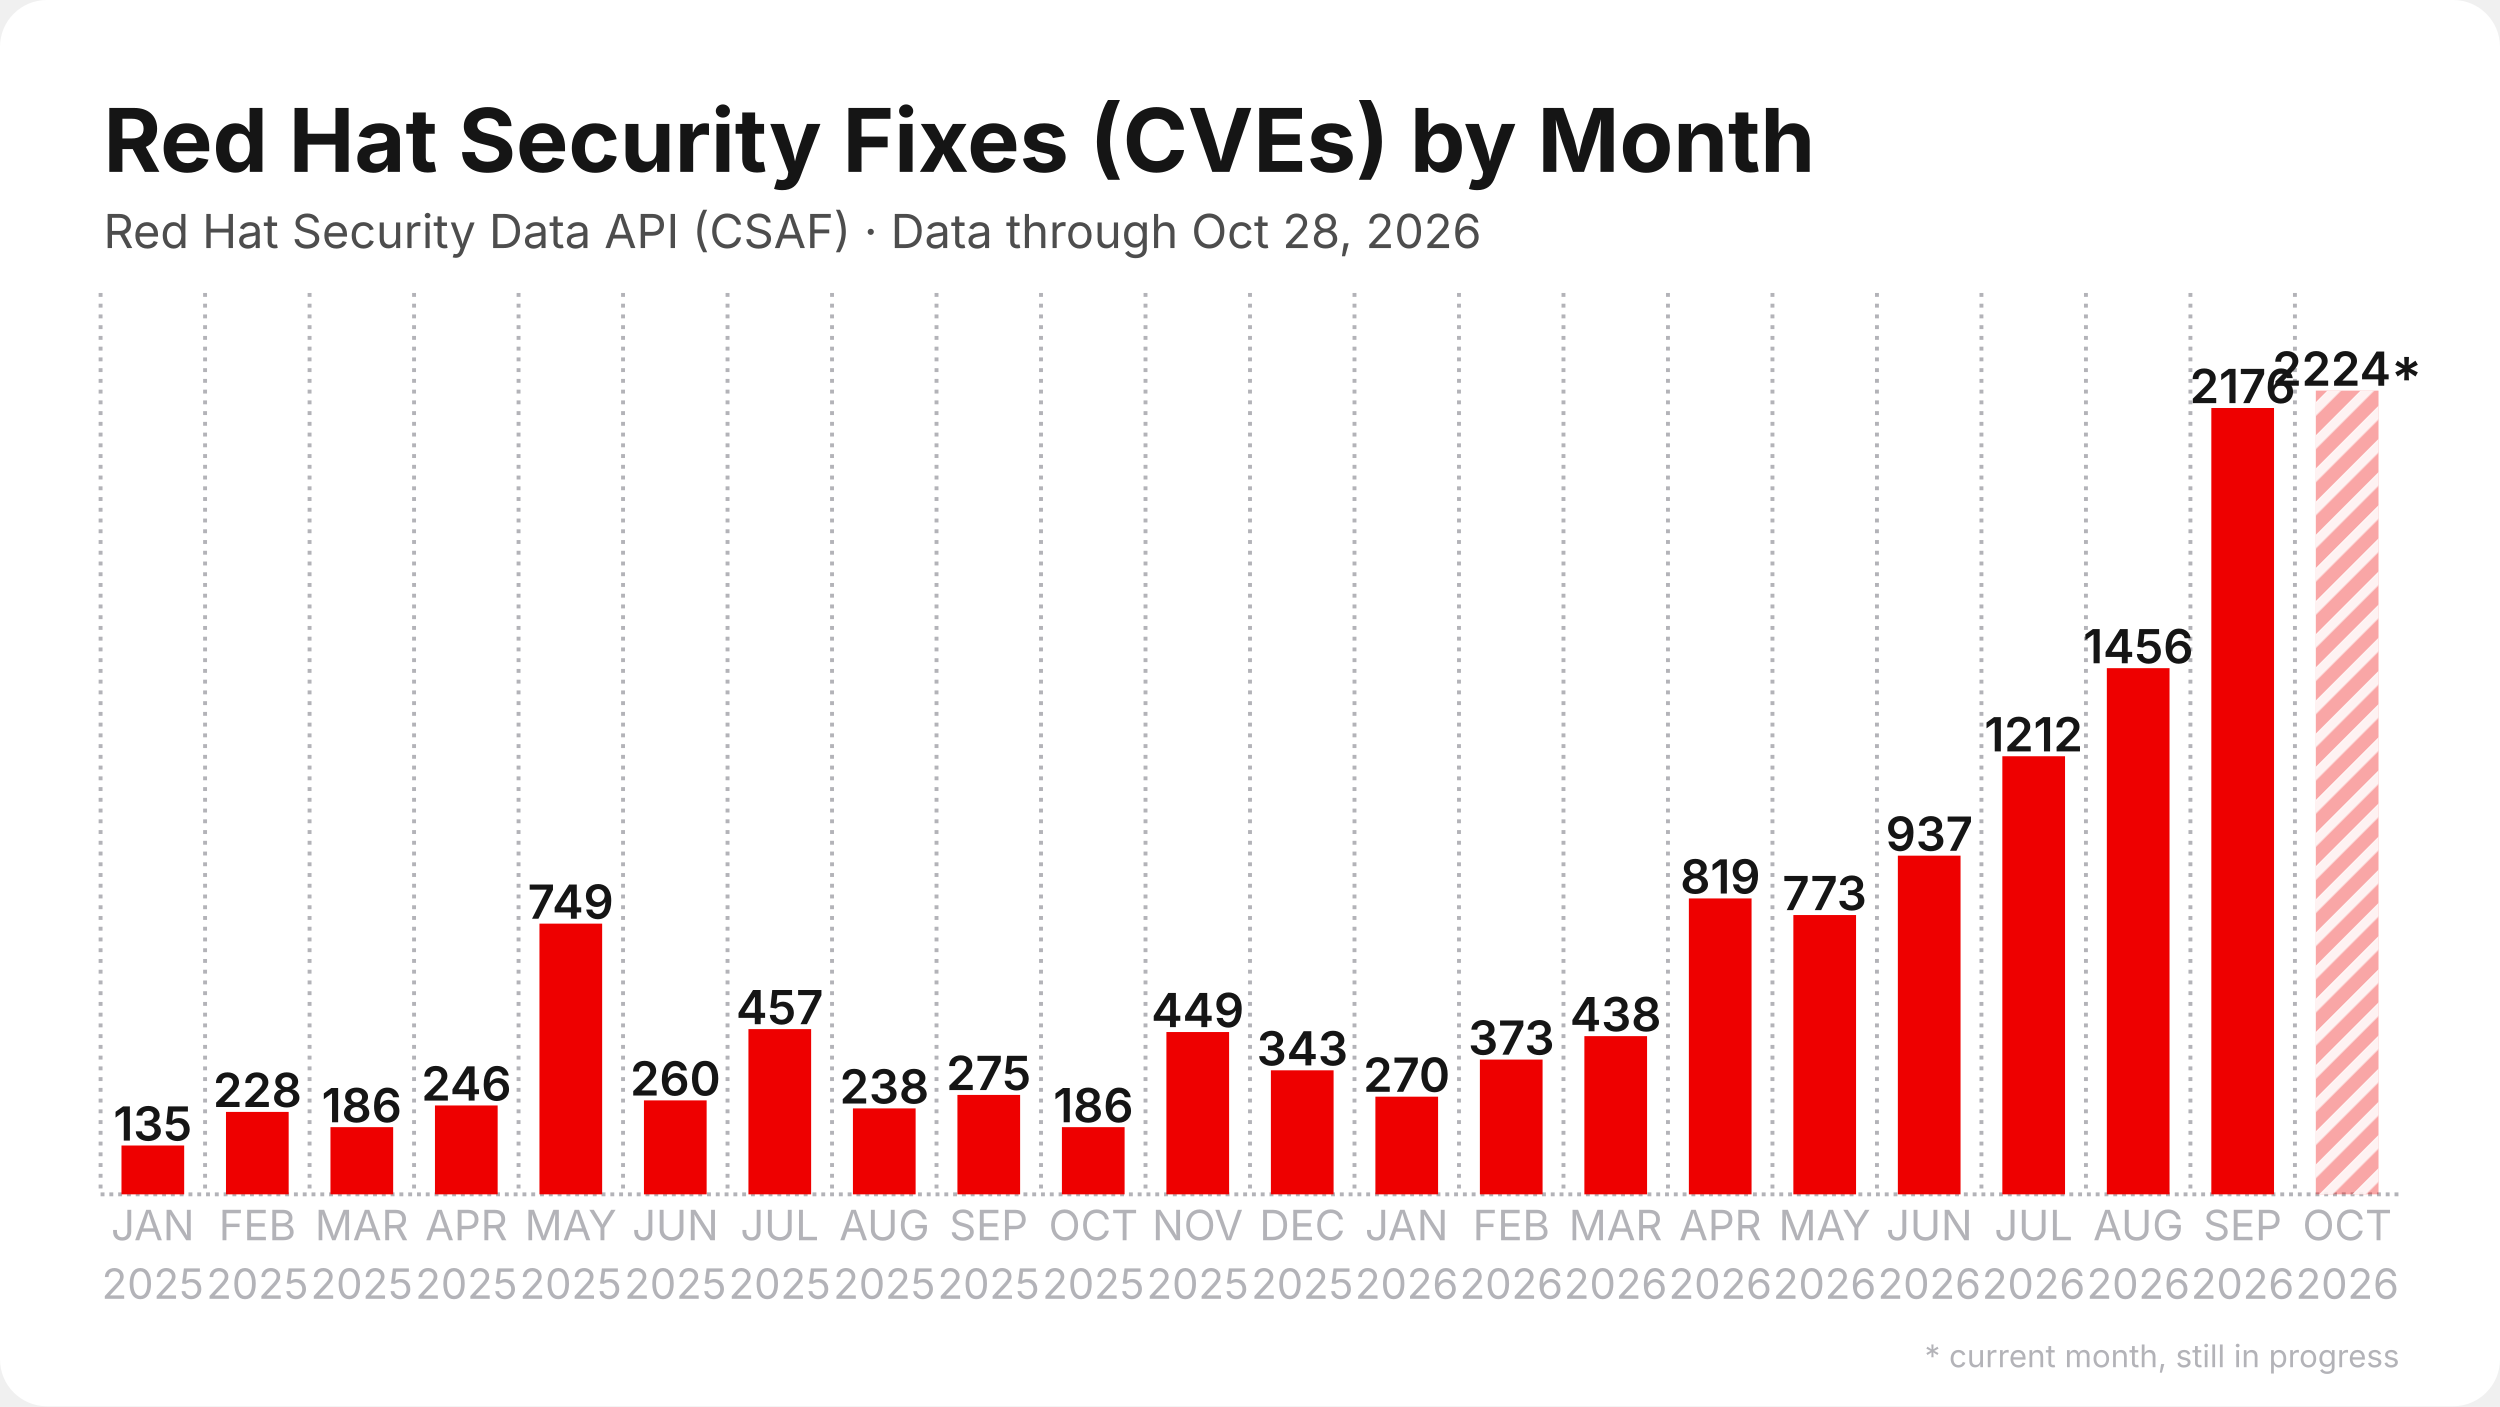
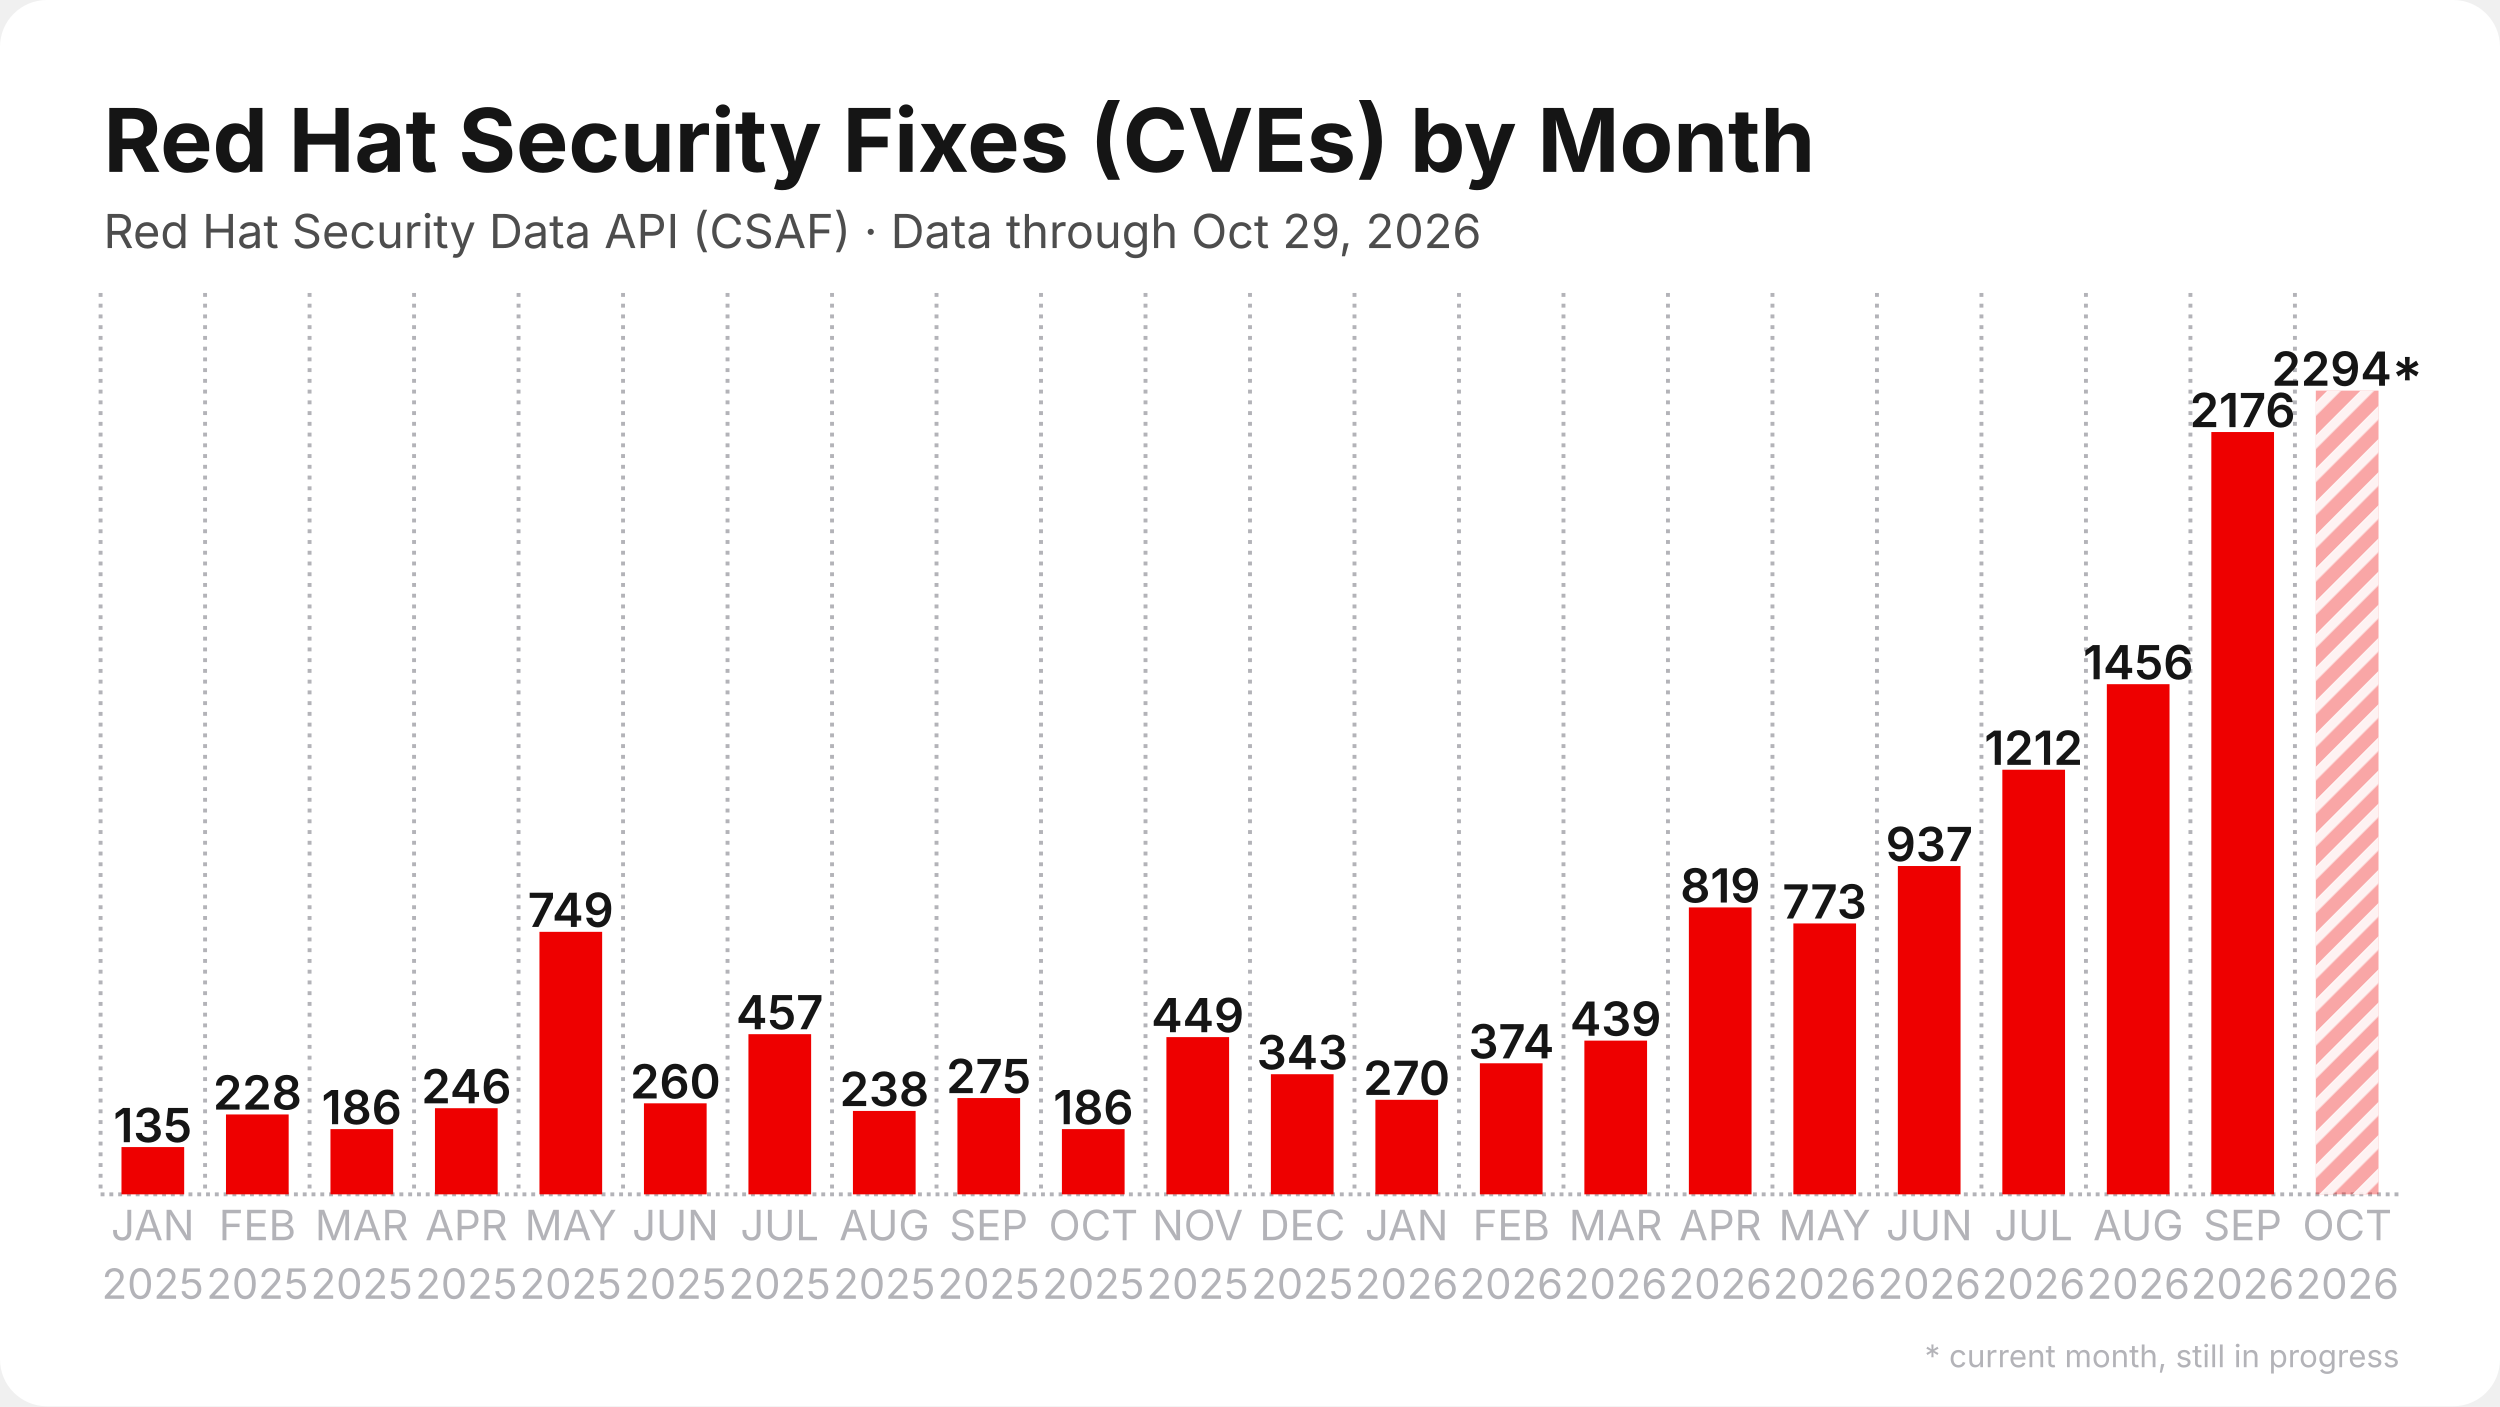
<svg xmlns="http://www.w3.org/2000/svg" width="1280" height="720" viewBox="0 0 1280 720">
  <rect width="1280" height="720" rx="24" fill="#ffffff" />
  <defs>
    <pattern id="stripes" width="12" height="12" patternUnits="userSpaceOnUse" patternTransform="rotate(45)">
      <rect width="12" height="12" fill="none" />
      <rect width="5" height="12" fill="#ffffff" opacity="0.85" />
    </pattern>
  </defs>
  <line x1="51.5" y1="611.5" x2="1228.5" y2="611.5" stroke="#b3b3b8" stroke-width="2" stroke-dasharray="2 2.5" />
  <line x1="51.5" y1="150.0" x2="51.5" y2="611.5" stroke="#b3b3b8" stroke-width="2" stroke-dasharray="2 3.5" />
  <line x1="105.0" y1="150.0" x2="105.0" y2="611.5" stroke="#b3b3b8" stroke-width="2" stroke-dasharray="2 3.5" />
  <line x1="158.5" y1="150.0" x2="158.5" y2="611.5" stroke="#b3b3b8" stroke-width="2" stroke-dasharray="2 3.5" />
  <line x1="212.0" y1="150.0" x2="212.0" y2="611.5" stroke="#b3b3b8" stroke-width="2" stroke-dasharray="2 3.5" />
  <line x1="265.5" y1="150.0" x2="265.5" y2="611.5" stroke="#b3b3b8" stroke-width="2" stroke-dasharray="2 3.5" />
  <line x1="319.0" y1="150.0" x2="319.0" y2="611.5" stroke="#b3b3b8" stroke-width="2" stroke-dasharray="2 3.5" />
  <line x1="372.5" y1="150.0" x2="372.5" y2="611.5" stroke="#b3b3b8" stroke-width="2" stroke-dasharray="2 3.5" />
  <line x1="426.0" y1="150.0" x2="426.0" y2="611.5" stroke="#b3b3b8" stroke-width="2" stroke-dasharray="2 3.5" />
  <line x1="479.5" y1="150.0" x2="479.5" y2="611.5" stroke="#b3b3b8" stroke-width="2" stroke-dasharray="2 3.5" />
  <line x1="533.0" y1="150.0" x2="533.0" y2="611.5" stroke="#b3b3b8" stroke-width="2" stroke-dasharray="2 3.5" />
  <line x1="586.5" y1="150.0" x2="586.5" y2="611.5" stroke="#b3b3b8" stroke-width="2" stroke-dasharray="2 3.5" />
  <line x1="640.0" y1="150.0" x2="640.0" y2="611.5" stroke="#b3b3b8" stroke-width="2" stroke-dasharray="2 3.5" />
  <line x1="693.5" y1="150.0" x2="693.5" y2="611.5" stroke="#b3b3b8" stroke-width="2" stroke-dasharray="2 3.5" />
  <line x1="747.0" y1="150.0" x2="747.0" y2="611.5" stroke="#b3b3b8" stroke-width="2" stroke-dasharray="2 3.5" />
  <line x1="800.5" y1="150.0" x2="800.5" y2="611.5" stroke="#b3b3b8" stroke-width="2" stroke-dasharray="2 3.5" />
  <line x1="854.0" y1="150.0" x2="854.0" y2="611.5" stroke="#b3b3b8" stroke-width="2" stroke-dasharray="2 3.5" />
  <line x1="907.5" y1="150.0" x2="907.5" y2="611.5" stroke="#b3b3b8" stroke-width="2" stroke-dasharray="2 3.5" />
  <line x1="961.0" y1="150.0" x2="961.0" y2="611.5" stroke="#b3b3b8" stroke-width="2" stroke-dasharray="2 3.5" />
  <line x1="1014.5" y1="150.0" x2="1014.5" y2="611.5" stroke="#b3b3b8" stroke-width="2" stroke-dasharray="2 3.5" />
  <line x1="1068.0" y1="150.0" x2="1068.0" y2="611.5" stroke="#b3b3b8" stroke-width="2" stroke-dasharray="2 3.5" />
  <line x1="1121.5" y1="150.0" x2="1121.5" y2="611.5" stroke="#b3b3b8" stroke-width="2" stroke-dasharray="2 3.5" />
  <line x1="1175.0" y1="150.0" x2="1175.0" y2="611.5" stroke="#b3b3b8" stroke-width="2" stroke-dasharray="2 3.5" />
-   <rect x="62.2" y="586.5" width="32.1" height="25.0" fill="#ee0000" />
-   <text x="78.2" y="584.0" text-anchor="middle" font-family="Inter, Segoe UI, Helvetica, Arial, sans-serif" font-size="24.1" font-weight="600" fill="#151515">135</text>
-   <rect x="115.7" y="569.3" width="32.1" height="42.2" fill="#ee0000" />
-   <text x="131.8" y="566.8" text-anchor="middle" font-family="Inter, Segoe UI, Helvetica, Arial, sans-serif" font-size="24.1" font-weight="600" fill="#151515">228</text>
-   <rect x="169.2" y="577.1" width="32.1" height="34.4" fill="#ee0000" />
-   <text x="185.2" y="574.6" text-anchor="middle" font-family="Inter, Segoe UI, Helvetica, Arial, sans-serif" font-size="24.1" font-weight="600" fill="#151515">186</text>
-   <rect x="222.7" y="566.0" width="32.1" height="45.5" fill="#ee0000" />
-   <text x="238.8" y="563.5" text-anchor="middle" font-family="Inter, Segoe UI, Helvetica, Arial, sans-serif" font-size="24.1" font-weight="600" fill="#151515">246</text>
-   <rect x="276.2" y="472.9" width="32.1" height="138.6" fill="#ee0000" />
-   <text x="292.2" y="470.4" text-anchor="middle" font-family="Inter, Segoe UI, Helvetica, Arial, sans-serif" font-size="24.1" font-weight="600" fill="#151515">749</text>
-   <rect x="329.7" y="563.4" width="32.1" height="48.1" fill="#ee0000" />
-   <text x="345.8" y="560.9" text-anchor="middle" font-family="Inter, Segoe UI, Helvetica, Arial, sans-serif" font-size="24.1" font-weight="600" fill="#151515">260</text>
-   <rect x="383.2" y="526.9" width="32.1" height="84.6" fill="#ee0000" />
-   <text x="399.2" y="524.4" text-anchor="middle" font-family="Inter, Segoe UI, Helvetica, Arial, sans-serif" font-size="24.1" font-weight="600" fill="#151515">457</text>
-   <rect x="436.7" y="567.5" width="32.1" height="44.0" fill="#ee0000" />
-   <text x="452.8" y="565.0" text-anchor="middle" font-family="Inter, Segoe UI, Helvetica, Arial, sans-serif" font-size="24.1" font-weight="600" fill="#151515">238</text>
-   <rect x="490.2" y="560.6" width="32.1" height="50.9" fill="#ee0000" />
-   <text x="506.2" y="558.1" text-anchor="middle" font-family="Inter, Segoe UI, Helvetica, Arial, sans-serif" font-size="24.1" font-weight="600" fill="#151515">275</text>
-   <rect x="543.7" y="577.1" width="32.1" height="34.4" fill="#ee0000" />
-   <text x="559.8" y="574.6" text-anchor="middle" font-family="Inter, Segoe UI, Helvetica, Arial, sans-serif" font-size="24.1" font-weight="600" fill="#151515">186</text>
-   <rect x="597.2" y="528.4" width="32.1" height="83.1" fill="#ee0000" />
-   <text x="613.2" y="525.9" text-anchor="middle" font-family="Inter, Segoe UI, Helvetica, Arial, sans-serif" font-size="24.1" font-weight="600" fill="#151515">449</text>
-   <rect x="650.7" y="548.0" width="32.1" height="63.5" fill="#ee0000" />
-   <text x="666.8" y="545.5" text-anchor="middle" font-family="Inter, Segoe UI, Helvetica, Arial, sans-serif" font-size="24.1" font-weight="600" fill="#151515">343</text>
-   <rect x="704.2" y="561.5" width="32.1" height="50.0" fill="#ee0000" />
-   <text x="720.2" y="559.0" text-anchor="middle" font-family="Inter, Segoe UI, Helvetica, Arial, sans-serif" font-size="24.1" font-weight="600" fill="#151515">270</text>
-   <rect x="757.7" y="542.5" width="32.1" height="69.0" fill="#ee0000" />
-   <text x="773.8" y="540.0" text-anchor="middle" font-family="Inter, Segoe UI, Helvetica, Arial, sans-serif" font-size="24.1" font-weight="600" fill="#151515">373</text>
-   <rect x="811.2" y="530.5" width="32.1" height="81.0" fill="#ee0000" />
-   <text x="827.2" y="528.0" text-anchor="middle" font-family="Inter, Segoe UI, Helvetica, Arial, sans-serif" font-size="24.1" font-weight="600" fill="#151515">438</text>
-   <rect x="864.7" y="460.0" width="32.1" height="151.5" fill="#ee0000" />
-   <text x="880.8" y="457.5" text-anchor="middle" font-family="Inter, Segoe UI, Helvetica, Arial, sans-serif" font-size="24.1" font-weight="600" fill="#151515">819</text>
-   <rect x="918.2" y="468.5" width="32.1" height="143.0" fill="#ee0000" />
-   <text x="934.2" y="466.0" text-anchor="middle" font-family="Inter, Segoe UI, Helvetica, Arial, sans-serif" font-size="24.1" font-weight="600" fill="#151515">773</text>
-   <rect x="971.7" y="438.1" width="32.1" height="173.4" fill="#ee0000" />
-   <text x="987.8" y="435.6" text-anchor="middle" font-family="Inter, Segoe UI, Helvetica, Arial, sans-serif" font-size="24.1" font-weight="600" fill="#151515">937</text>
-   <rect x="1025.2" y="387.2" width="32.1" height="224.3" fill="#ee0000" />
-   <text x="1041.2" y="384.7" text-anchor="middle" font-family="Inter, Segoe UI, Helvetica, Arial, sans-serif" font-size="24.1" font-weight="600" fill="#151515">1212</text>
-   <rect x="1078.7" y="342.1" width="32.1" height="269.4" fill="#ee0000" />
-   <text x="1094.8" y="339.6" text-anchor="middle" font-family="Inter, Segoe UI, Helvetica, Arial, sans-serif" font-size="24.1" font-weight="600" fill="#151515">1456</text>
-   <rect x="1132.2" y="208.9" width="32.1" height="402.6" fill="#ee0000" />
-   <text x="1148.2" y="206.4" text-anchor="middle" font-family="Inter, Segoe UI, Helvetica, Arial, sans-serif" font-size="24.1" font-weight="600" fill="#151515">2176</text>
+   <rect x="62.2" y="587.3" width="32.1" height="24.2" fill="#ee0000" />
+   <text x="78.2" y="584.8" text-anchor="middle" font-family="Inter, Segoe UI, Helvetica, Arial, sans-serif" font-size="24.1" font-weight="600" fill="#151515">135</text>
+   <rect x="115.7" y="570.6" width="32.1" height="40.9" fill="#ee0000" />
+   <text x="131.8" y="568.1" text-anchor="middle" font-family="Inter, Segoe UI, Helvetica, Arial, sans-serif" font-size="24.1" font-weight="600" fill="#151515">228</text>
+   <rect x="169.2" y="578.1" width="32.1" height="33.4" fill="#ee0000" />
+   <text x="185.2" y="575.6" text-anchor="middle" font-family="Inter, Segoe UI, Helvetica, Arial, sans-serif" font-size="24.1" font-weight="600" fill="#151515">186</text>
+   <rect x="222.7" y="567.4" width="32.1" height="44.1" fill="#ee0000" />
+   <text x="238.8" y="564.9" text-anchor="middle" font-family="Inter, Segoe UI, Helvetica, Arial, sans-serif" font-size="24.1" font-weight="600" fill="#151515">246</text>
+   <rect x="276.2" y="477.1" width="32.1" height="134.4" fill="#ee0000" />
+   <text x="292.2" y="474.6" text-anchor="middle" font-family="Inter, Segoe UI, Helvetica, Arial, sans-serif" font-size="24.1" font-weight="600" fill="#151515">749</text>
+   <rect x="329.7" y="564.9" width="32.1" height="46.6" fill="#ee0000" />
+   <text x="345.8" y="562.4" text-anchor="middle" font-family="Inter, Segoe UI, Helvetica, Arial, sans-serif" font-size="24.1" font-weight="600" fill="#151515">260</text>
+   <rect x="383.2" y="529.5" width="32.1" height="82.0" fill="#ee0000" />
+   <text x="399.2" y="527.0" text-anchor="middle" font-family="Inter, Segoe UI, Helvetica, Arial, sans-serif" font-size="24.1" font-weight="600" fill="#151515">457</text>
+   <rect x="436.7" y="568.8" width="32.1" height="42.7" fill="#ee0000" />
+   <text x="452.8" y="566.3" text-anchor="middle" font-family="Inter, Segoe UI, Helvetica, Arial, sans-serif" font-size="24.1" font-weight="600" fill="#151515">238</text>
+   <rect x="490.2" y="562.2" width="32.1" height="49.3" fill="#ee0000" />
+   <text x="506.2" y="559.7" text-anchor="middle" font-family="Inter, Segoe UI, Helvetica, Arial, sans-serif" font-size="24.1" font-weight="600" fill="#151515">275</text>
+   <rect x="543.7" y="578.1" width="32.1" height="33.4" fill="#ee0000" />
+   <text x="559.8" y="575.6" text-anchor="middle" font-family="Inter, Segoe UI, Helvetica, Arial, sans-serif" font-size="24.1" font-weight="600" fill="#151515">186</text>
+   <rect x="597.2" y="531.0" width="32.1" height="80.5" fill="#ee0000" />
+   <text x="613.2" y="528.5" text-anchor="middle" font-family="Inter, Segoe UI, Helvetica, Arial, sans-serif" font-size="24.1" font-weight="600" fill="#151515">449</text>
+   <rect x="650.7" y="550.0" width="32.1" height="61.5" fill="#ee0000" />
+   <text x="666.8" y="547.5" text-anchor="middle" font-family="Inter, Segoe UI, Helvetica, Arial, sans-serif" font-size="24.1" font-weight="600" fill="#151515">343</text>
+   <rect x="704.2" y="563.1" width="32.1" height="48.4" fill="#ee0000" />
+   <text x="720.2" y="560.6" text-anchor="middle" font-family="Inter, Segoe UI, Helvetica, Arial, sans-serif" font-size="24.1" font-weight="600" fill="#151515">270</text>
+   <rect x="757.7" y="544.4" width="32.1" height="67.1" fill="#ee0000" />
+   <text x="773.8" y="541.9" text-anchor="middle" font-family="Inter, Segoe UI, Helvetica, Arial, sans-serif" font-size="24.1" font-weight="600" fill="#151515">374</text>
+   <rect x="811.2" y="532.8" width="32.1" height="78.7" fill="#ee0000" />
+   <text x="827.2" y="530.3" text-anchor="middle" font-family="Inter, Segoe UI, Helvetica, Arial, sans-serif" font-size="24.1" font-weight="600" fill="#151515">439</text>
+   <rect x="864.7" y="464.6" width="32.1" height="146.9" fill="#ee0000" />
+   <text x="880.8" y="462.1" text-anchor="middle" font-family="Inter, Segoe UI, Helvetica, Arial, sans-serif" font-size="24.1" font-weight="600" fill="#151515">819</text>
+   <rect x="918.2" y="472.8" width="32.1" height="138.7" fill="#ee0000" />
+   <text x="934.2" y="470.3" text-anchor="middle" font-family="Inter, Segoe UI, Helvetica, Arial, sans-serif" font-size="24.1" font-weight="600" fill="#151515">773</text>
+   <rect x="971.7" y="443.4" width="32.1" height="168.1" fill="#ee0000" />
+   <text x="987.8" y="440.9" text-anchor="middle" font-family="Inter, Segoe UI, Helvetica, Arial, sans-serif" font-size="24.1" font-weight="600" fill="#151515">937</text>
+   <rect x="1025.2" y="394.1" width="32.1" height="217.4" fill="#ee0000" />
+   <text x="1041.2" y="391.6" text-anchor="middle" font-family="Inter, Segoe UI, Helvetica, Arial, sans-serif" font-size="24.1" font-weight="600" fill="#151515">1212</text>
+   <rect x="1078.7" y="350.3" width="32.1" height="261.2" fill="#ee0000" />
+   <text x="1094.8" y="347.8" text-anchor="middle" font-family="Inter, Segoe UI, Helvetica, Arial, sans-serif" font-size="24.1" font-weight="600" fill="#151515">1456</text>
+   <rect x="1132.2" y="221.2" width="32.1" height="390.3" fill="#ee0000" />
+   <text x="1148.2" y="218.7" text-anchor="middle" font-family="Inter, Segoe UI, Helvetica, Arial, sans-serif" font-size="24.1" font-weight="600" fill="#151515">2176</text>
  <rect x="1185.7" y="200.0" width="32.1" height="411.5" fill="#ee0000" opacity="0.35" />
  <rect x="1185.7" y="200.0" width="32.1" height="411.5" fill="url(#stripes)" />
-   <text x="1201.8" y="197.5" text-anchor="middle" font-family="Inter, Segoe UI, Helvetica, Arial, sans-serif" font-size="24.1" font-weight="600" fill="#151515">2224*</text>
+   <text x="1201.8" y="197.5" text-anchor="middle" font-family="Inter, Segoe UI, Helvetica, Arial, sans-serif" font-size="24.1" font-weight="600" fill="#151515">2294*</text>
  <text x="78.2" y="635" text-anchor="middle" font-family="Inter, Segoe UI, Helvetica, Arial, sans-serif" font-size="21.4" fill="#b3b3b8">JAN</text>
  <text x="78.2" y="665" text-anchor="middle" font-family="Inter, Segoe UI, Helvetica, Arial, sans-serif" font-size="21.4" fill="#b3b3b8">2025</text>
  <text x="131.8" y="635" text-anchor="middle" font-family="Inter, Segoe UI, Helvetica, Arial, sans-serif" font-size="21.4" fill="#b3b3b8">FEB</text>
  <text x="131.8" y="665" text-anchor="middle" font-family="Inter, Segoe UI, Helvetica, Arial, sans-serif" font-size="21.4" fill="#b3b3b8">2025</text>
  <text x="185.2" y="635" text-anchor="middle" font-family="Inter, Segoe UI, Helvetica, Arial, sans-serif" font-size="21.4" fill="#b3b3b8">MAR</text>
  <text x="185.2" y="665" text-anchor="middle" font-family="Inter, Segoe UI, Helvetica, Arial, sans-serif" font-size="21.4" fill="#b3b3b8">2025</text>
  <text x="238.8" y="635" text-anchor="middle" font-family="Inter, Segoe UI, Helvetica, Arial, sans-serif" font-size="21.4" fill="#b3b3b8">APR</text>
  <text x="238.8" y="665" text-anchor="middle" font-family="Inter, Segoe UI, Helvetica, Arial, sans-serif" font-size="21.4" fill="#b3b3b8">2025</text>
  <text x="292.2" y="635" text-anchor="middle" font-family="Inter, Segoe UI, Helvetica, Arial, sans-serif" font-size="21.4" fill="#b3b3b8">MAY</text>
  <text x="292.2" y="665" text-anchor="middle" font-family="Inter, Segoe UI, Helvetica, Arial, sans-serif" font-size="21.4" fill="#b3b3b8">2025</text>
  <text x="345.8" y="635" text-anchor="middle" font-family="Inter, Segoe UI, Helvetica, Arial, sans-serif" font-size="21.4" fill="#b3b3b8">JUN</text>
  <text x="345.8" y="665" text-anchor="middle" font-family="Inter, Segoe UI, Helvetica, Arial, sans-serif" font-size="21.4" fill="#b3b3b8">2025</text>
  <text x="399.2" y="635" text-anchor="middle" font-family="Inter, Segoe UI, Helvetica, Arial, sans-serif" font-size="21.4" fill="#b3b3b8">JUL</text>
  <text x="399.2" y="665" text-anchor="middle" font-family="Inter, Segoe UI, Helvetica, Arial, sans-serif" font-size="21.4" fill="#b3b3b8">2025</text>
  <text x="452.8" y="635" text-anchor="middle" font-family="Inter, Segoe UI, Helvetica, Arial, sans-serif" font-size="21.4" fill="#b3b3b8">AUG</text>
  <text x="452.8" y="665" text-anchor="middle" font-family="Inter, Segoe UI, Helvetica, Arial, sans-serif" font-size="21.4" fill="#b3b3b8">2025</text>
  <text x="506.2" y="635" text-anchor="middle" font-family="Inter, Segoe UI, Helvetica, Arial, sans-serif" font-size="21.4" fill="#b3b3b8">SEP</text>
  <text x="506.2" y="665" text-anchor="middle" font-family="Inter, Segoe UI, Helvetica, Arial, sans-serif" font-size="21.4" fill="#b3b3b8">2025</text>
  <text x="559.8" y="635" text-anchor="middle" font-family="Inter, Segoe UI, Helvetica, Arial, sans-serif" font-size="21.4" fill="#b3b3b8">OCT</text>
  <text x="559.8" y="665" text-anchor="middle" font-family="Inter, Segoe UI, Helvetica, Arial, sans-serif" font-size="21.4" fill="#b3b3b8">2025</text>
  <text x="613.2" y="635" text-anchor="middle" font-family="Inter, Segoe UI, Helvetica, Arial, sans-serif" font-size="21.4" fill="#b3b3b8">NOV</text>
  <text x="613.2" y="665" text-anchor="middle" font-family="Inter, Segoe UI, Helvetica, Arial, sans-serif" font-size="21.4" fill="#b3b3b8">2025</text>
  <text x="666.8" y="635" text-anchor="middle" font-family="Inter, Segoe UI, Helvetica, Arial, sans-serif" font-size="21.4" fill="#b3b3b8">DEC</text>
  <text x="666.8" y="665" text-anchor="middle" font-family="Inter, Segoe UI, Helvetica, Arial, sans-serif" font-size="21.4" fill="#b3b3b8">2025</text>
  <text x="720.2" y="635" text-anchor="middle" font-family="Inter, Segoe UI, Helvetica, Arial, sans-serif" font-size="21.4" fill="#b3b3b8">JAN</text>
  <text x="720.2" y="665" text-anchor="middle" font-family="Inter, Segoe UI, Helvetica, Arial, sans-serif" font-size="21.4" fill="#b3b3b8">2026</text>
  <text x="773.8" y="635" text-anchor="middle" font-family="Inter, Segoe UI, Helvetica, Arial, sans-serif" font-size="21.4" fill="#b3b3b8">FEB</text>
  <text x="773.8" y="665" text-anchor="middle" font-family="Inter, Segoe UI, Helvetica, Arial, sans-serif" font-size="21.4" fill="#b3b3b8">2026</text>
  <text x="827.2" y="635" text-anchor="middle" font-family="Inter, Segoe UI, Helvetica, Arial, sans-serif" font-size="21.4" fill="#b3b3b8">MAR</text>
  <text x="827.2" y="665" text-anchor="middle" font-family="Inter, Segoe UI, Helvetica, Arial, sans-serif" font-size="21.4" fill="#b3b3b8">2026</text>
  <text x="880.8" y="635" text-anchor="middle" font-family="Inter, Segoe UI, Helvetica, Arial, sans-serif" font-size="21.4" fill="#b3b3b8">APR</text>
  <text x="880.8" y="665" text-anchor="middle" font-family="Inter, Segoe UI, Helvetica, Arial, sans-serif" font-size="21.4" fill="#b3b3b8">2026</text>
  <text x="934.2" y="635" text-anchor="middle" font-family="Inter, Segoe UI, Helvetica, Arial, sans-serif" font-size="21.4" fill="#b3b3b8">MAY</text>
  <text x="934.2" y="665" text-anchor="middle" font-family="Inter, Segoe UI, Helvetica, Arial, sans-serif" font-size="21.4" fill="#b3b3b8">2026</text>
  <text x="987.8" y="635" text-anchor="middle" font-family="Inter, Segoe UI, Helvetica, Arial, sans-serif" font-size="21.4" fill="#b3b3b8">JUN</text>
  <text x="987.8" y="665" text-anchor="middle" font-family="Inter, Segoe UI, Helvetica, Arial, sans-serif" font-size="21.4" fill="#b3b3b8">2026</text>
  <text x="1041.2" y="635" text-anchor="middle" font-family="Inter, Segoe UI, Helvetica, Arial, sans-serif" font-size="21.4" fill="#b3b3b8">JUL</text>
  <text x="1041.2" y="665" text-anchor="middle" font-family="Inter, Segoe UI, Helvetica, Arial, sans-serif" font-size="21.4" fill="#b3b3b8">2026</text>
  <text x="1094.8" y="635" text-anchor="middle" font-family="Inter, Segoe UI, Helvetica, Arial, sans-serif" font-size="21.4" fill="#b3b3b8">AUG</text>
  <text x="1094.8" y="665" text-anchor="middle" font-family="Inter, Segoe UI, Helvetica, Arial, sans-serif" font-size="21.4" fill="#b3b3b8">2026</text>
  <text x="1148.2" y="635" text-anchor="middle" font-family="Inter, Segoe UI, Helvetica, Arial, sans-serif" font-size="21.4" fill="#b3b3b8">SEP</text>
  <text x="1148.2" y="665" text-anchor="middle" font-family="Inter, Segoe UI, Helvetica, Arial, sans-serif" font-size="21.4" fill="#b3b3b8">2026</text>
  <text x="1201.8" y="635" text-anchor="middle" font-family="Inter, Segoe UI, Helvetica, Arial, sans-serif" font-size="21.4" fill="#b3b3b8">OCT</text>
  <text x="1201.8" y="665" text-anchor="middle" font-family="Inter, Segoe UI, Helvetica, Arial, sans-serif" font-size="21.4" fill="#b3b3b8">2026</text>
  <text x="53.0" y="88.0" font-family="Inter, Segoe UI, Helvetica, Arial, sans-serif" font-size="45" font-weight="700" fill="#151515">Red Hat Security Fixes (CVEs) by Month</text>
-   <text x="53.0" y="127.0" font-family="Inter, Segoe UI, Helvetica, Arial, sans-serif" font-size="24" fill="#4d4d4d">Red Hat Security Data API (CSAF) · Data through Oct 28, 2026</text>
+   <text x="53.0" y="127.0" font-family="Inter, Segoe UI, Helvetica, Arial, sans-serif" font-size="24" fill="#4d4d4d">Red Hat Security Data API (CSAF) · Data through Oct 29, 2026</text>
  <text x="1228.5" y="700" text-anchor="end" font-family="Inter, Segoe UI, Helvetica, Arial, sans-serif" font-size="16" fill="#b3b3b8">* current month, still in progress</text>
</svg>
